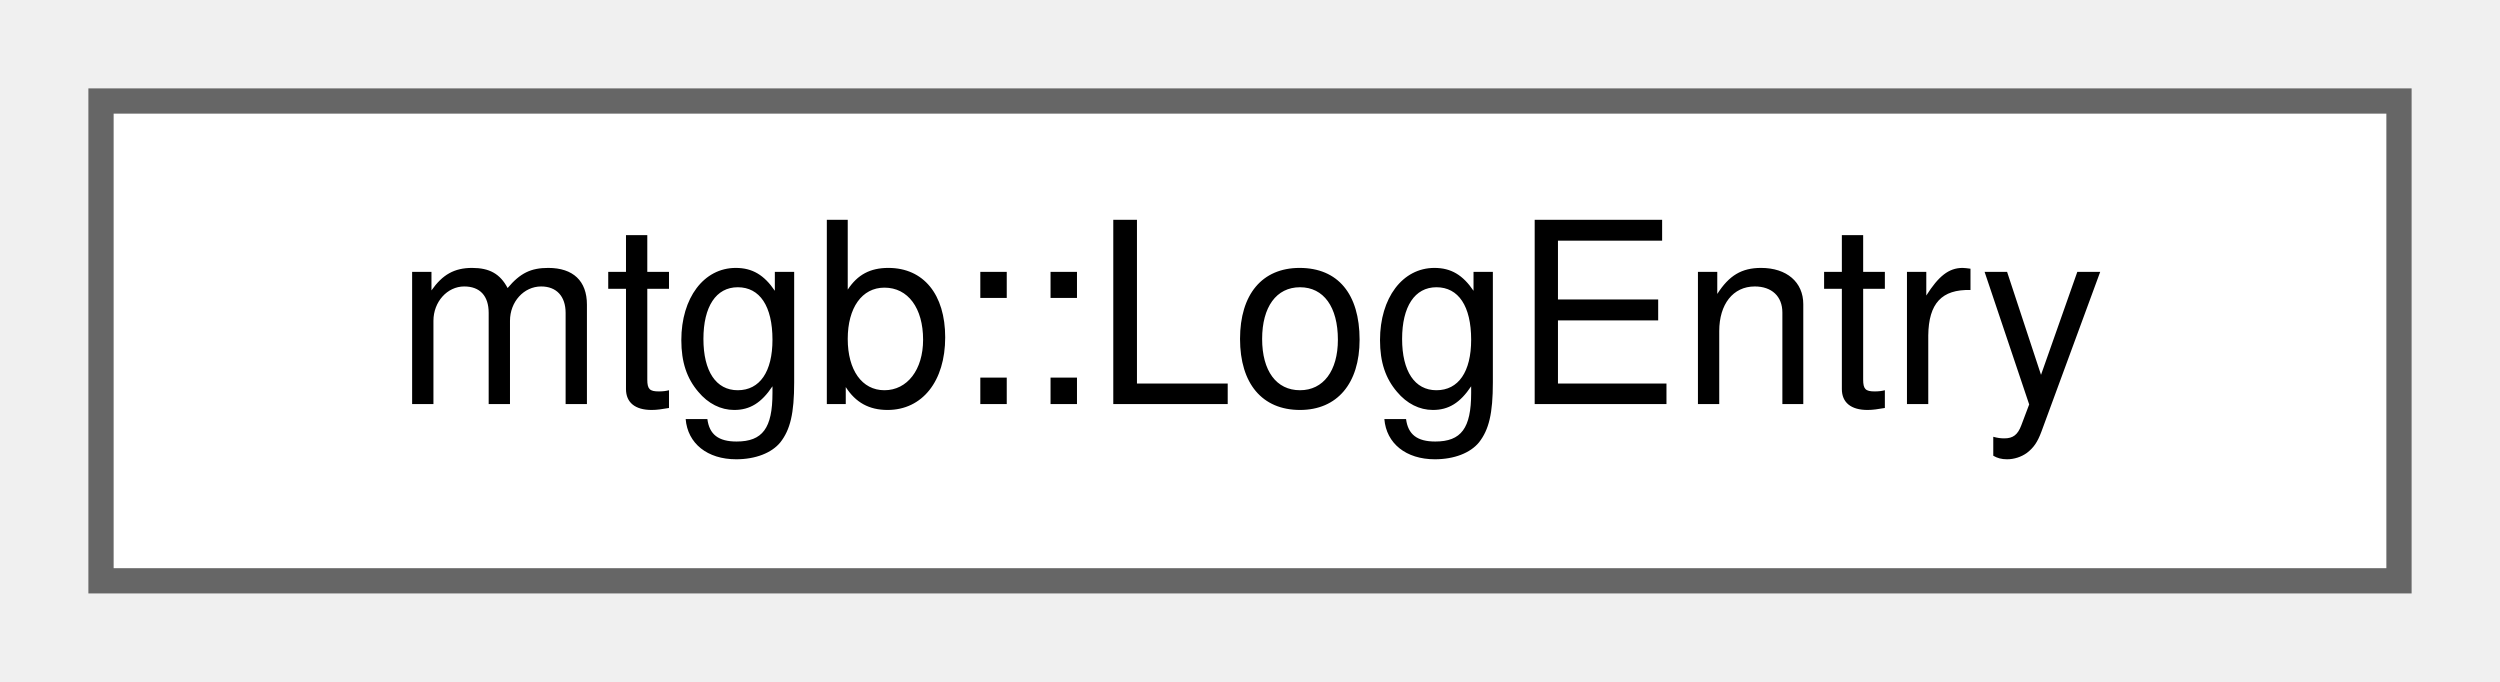
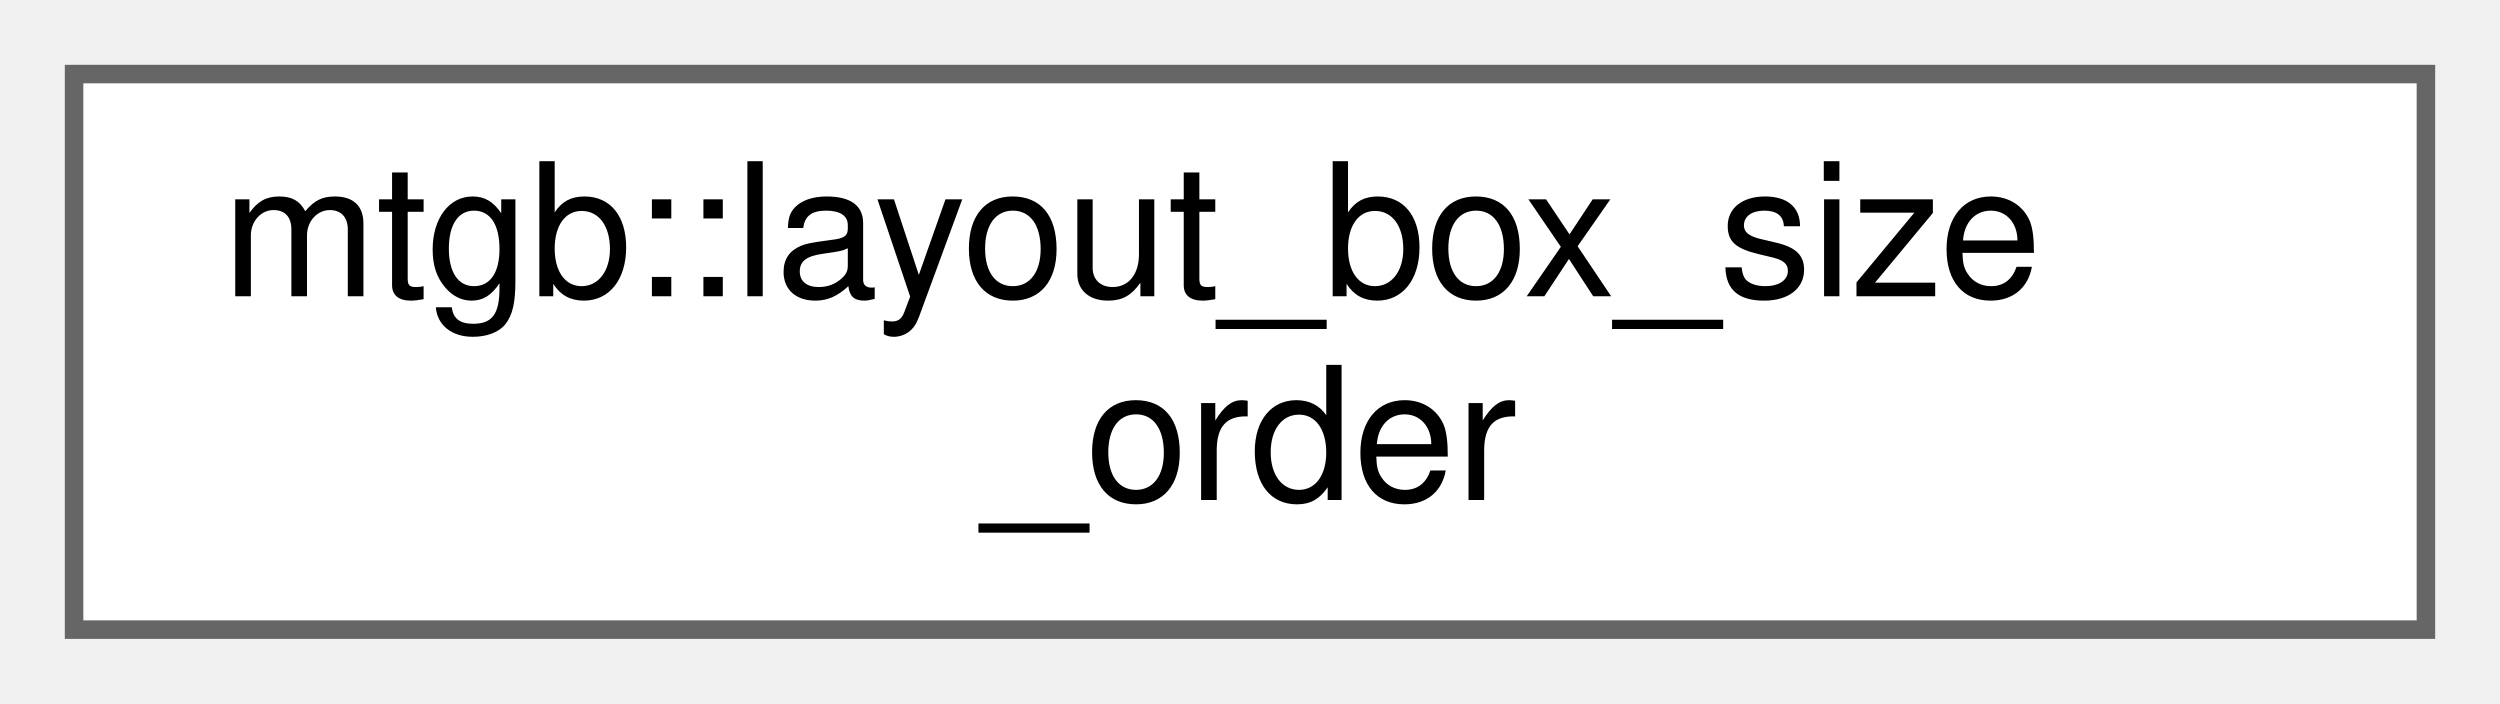
- <svg xmlns="http://www.w3.org/2000/svg" xmlns:xlink="http://www.w3.org/1999/xlink" width="99pt" height="27pt" viewBox="0.00 0.00 99.00 27.00">
-   <g id="graph0" class="graph" transform="scale(1 1) rotate(0) translate(4 23)">
+ <svg xmlns="http://www.w3.org/2000/svg" xmlns:xlink="http://www.w3.org/1999/xlink" width="135pt" height="38pt" viewBox="0.00 0.00 135.00 38.00">
+   <g id="graph0" class="graph" transform="scale(1 1) rotate(0) translate(4 34)">
    <g id="node1" class="node">
      <g id="a_node1">
-         <a xlink:href="structmtgb_1_1LogEntry.html" target="_top" xlink:title=" ">
-           <polygon fill="white" stroke="#666666" points="91,-19 0,-19 0,0 91,0 91,-19" />
-           <text text-anchor="middle" x="45.5" y="-7" font-family="Helvetica,sans-Serif" font-size="10.00">mtgb::LogEntry</text>
+         <a xlink:href="structmtgb_1_1layout__box__size__order.html" target="_top" xlink:title=" ">
+           <polygon fill="white" stroke="#666666" points="127,-30 0,-30 0,0 127,0 127,-30" />
+           <text text-anchor="start" x="8" y="-18" font-family="Helvetica,sans-Serif" font-size="10.00">mtgb::layout_box_size</text>
+           <text text-anchor="middle" x="63.5" y="-7" font-family="Helvetica,sans-Serif" font-size="10.00">_order</text>
        </a>
      </g>
    </g>
  </g>
</svg>
